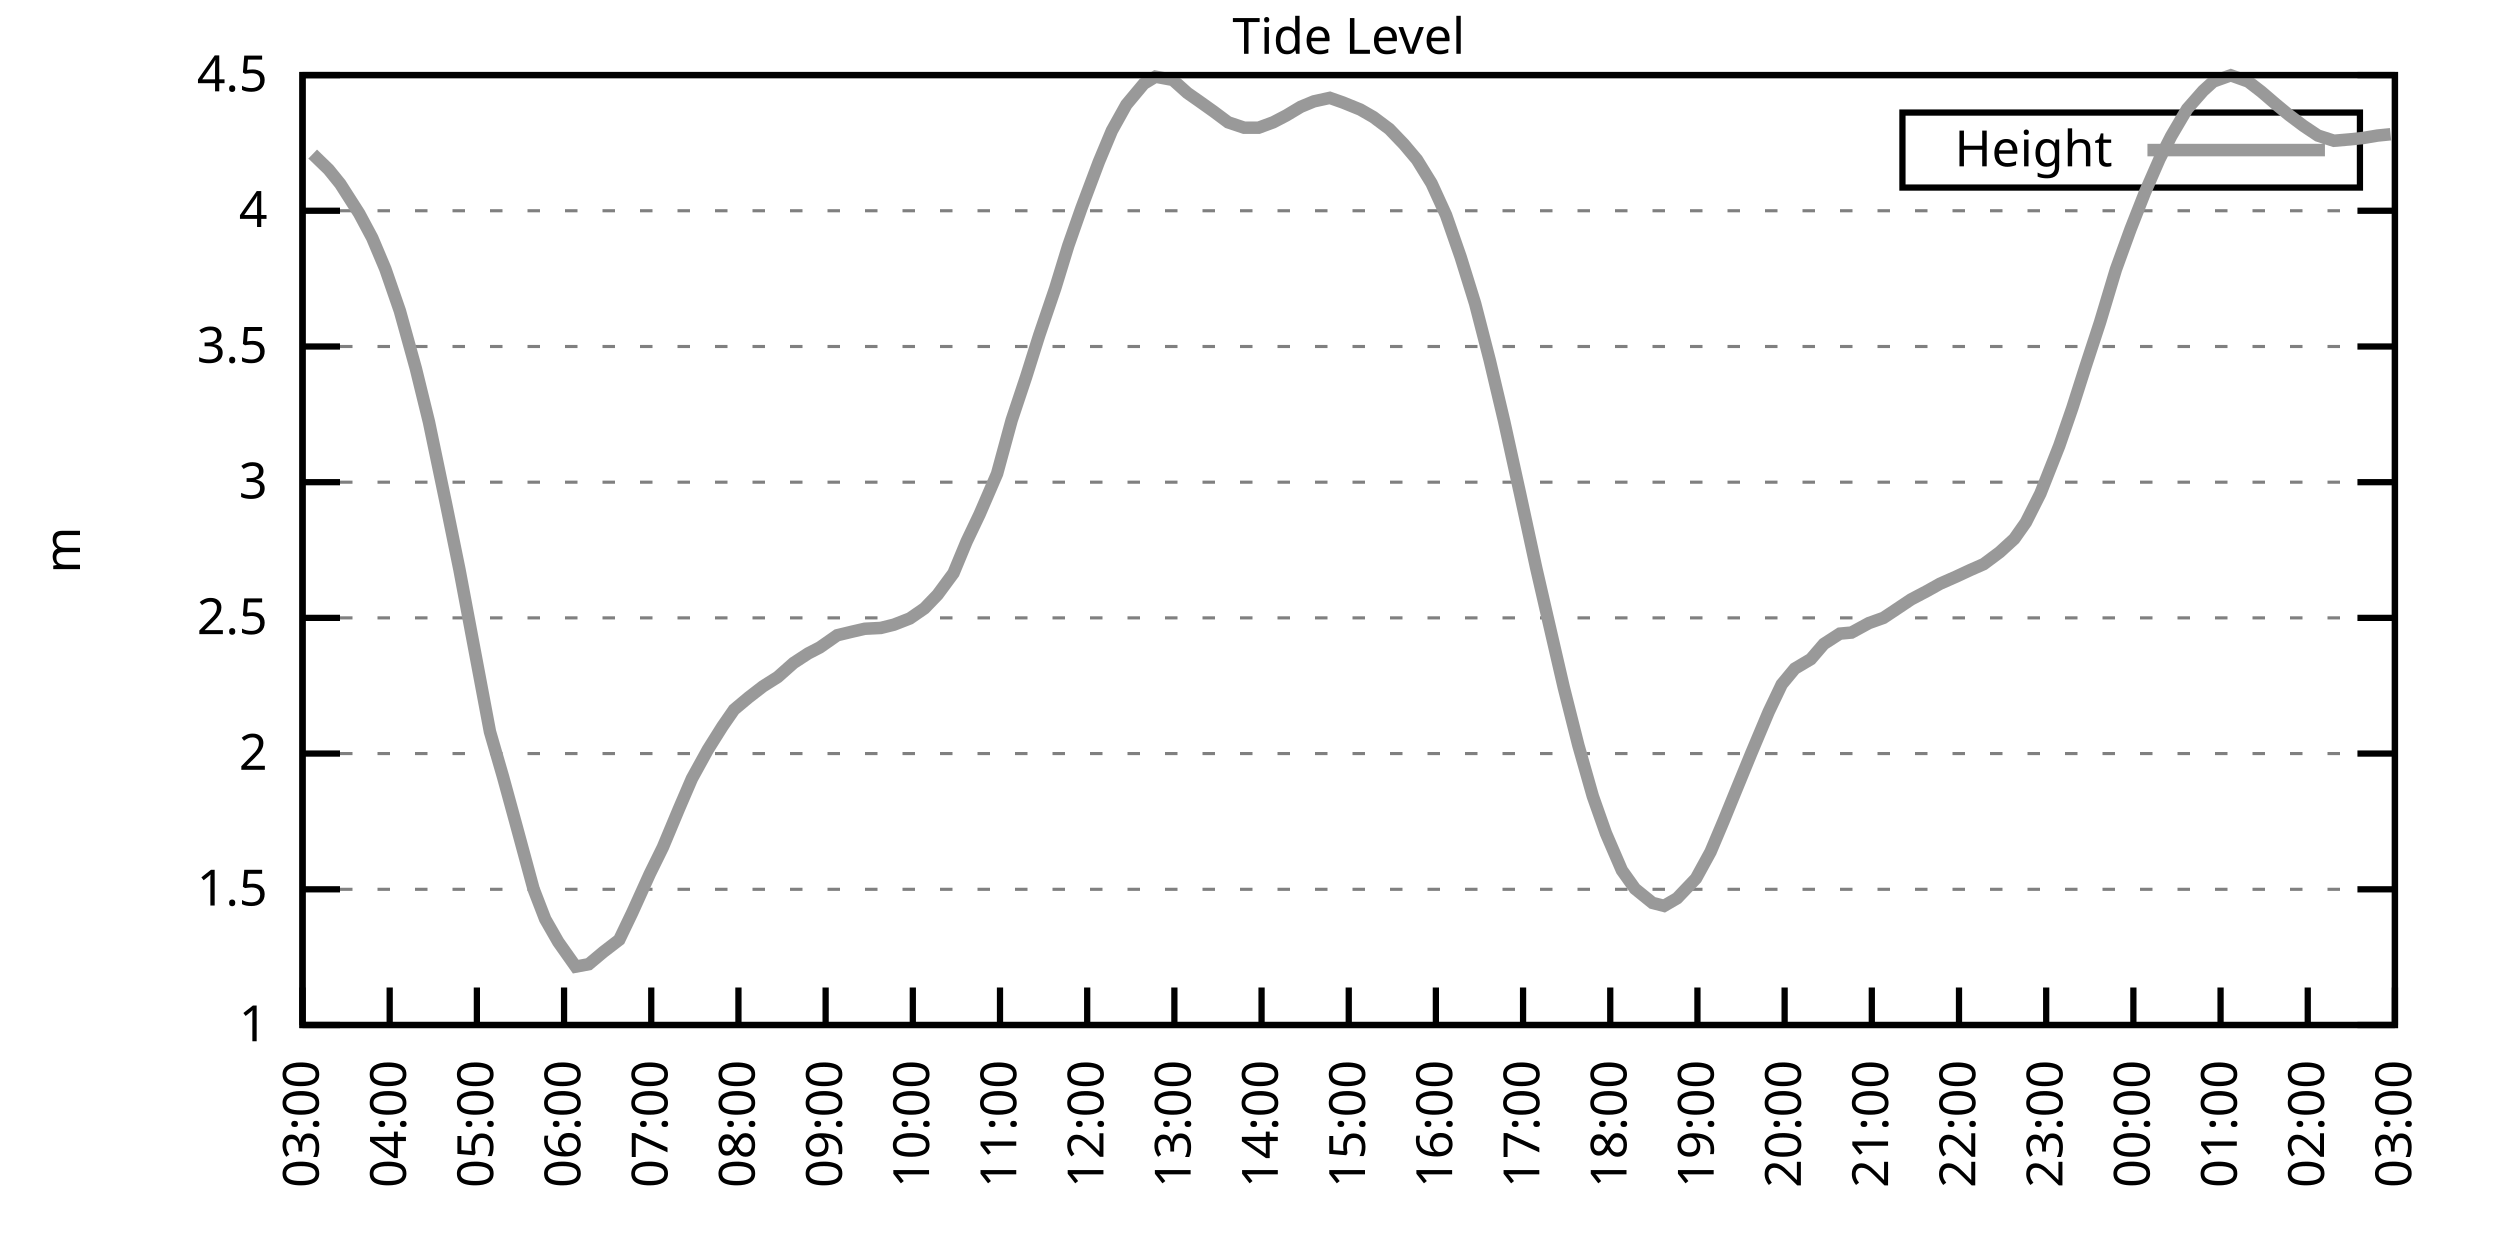
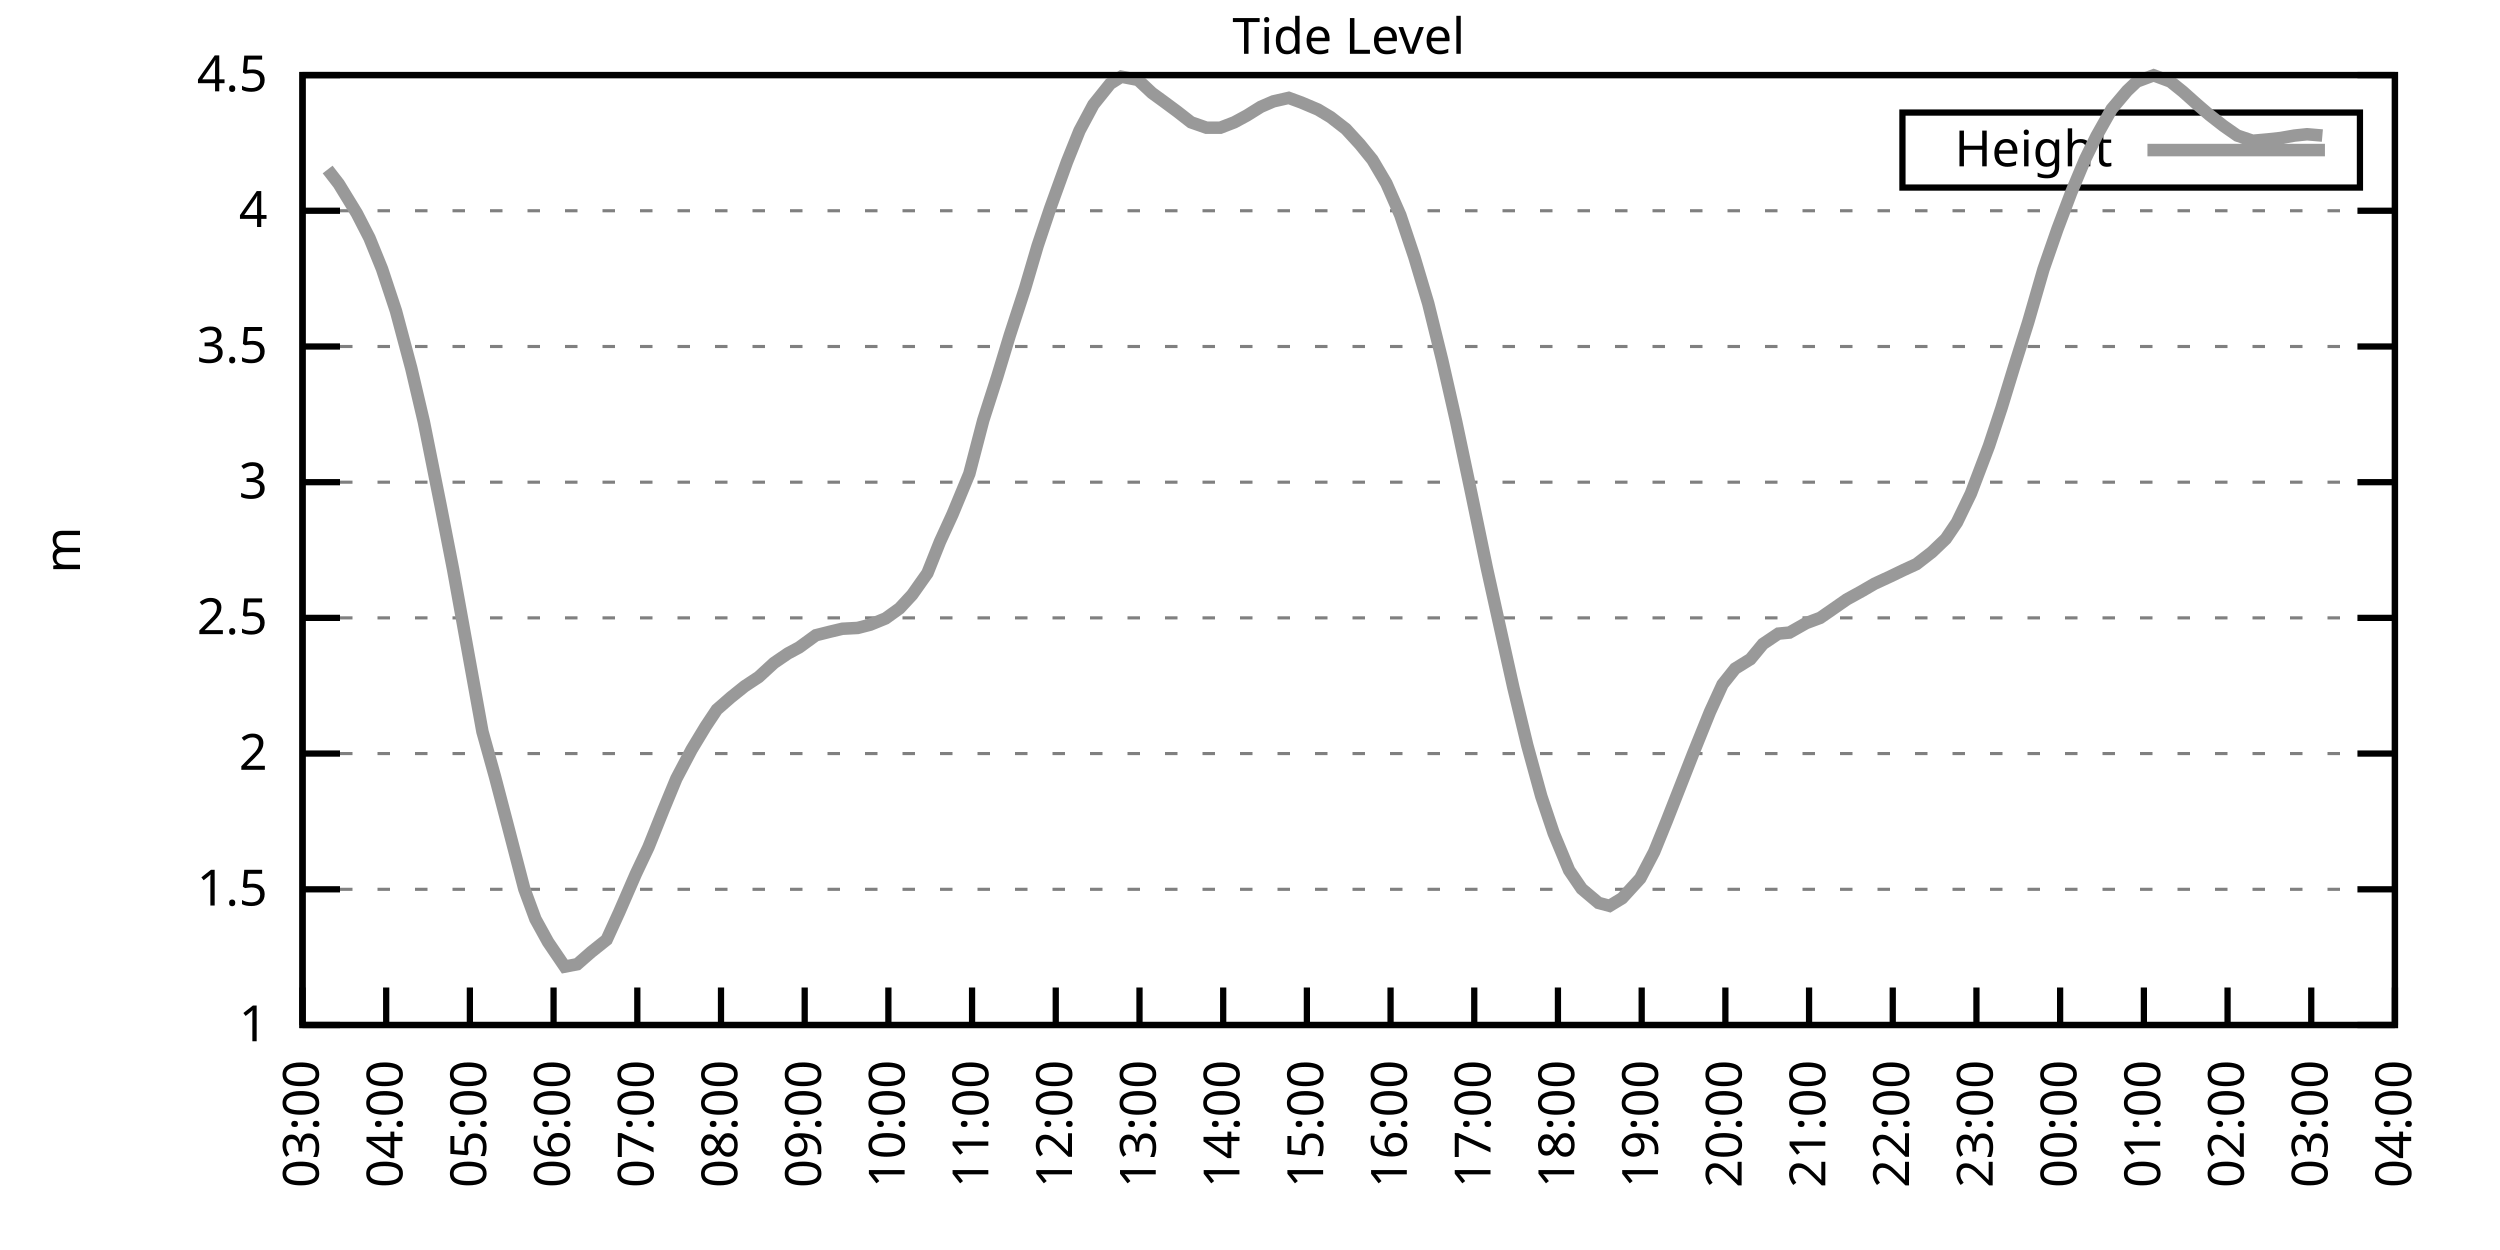
<svg xmlns="http://www.w3.org/2000/svg" xmlns:xlink="http://www.w3.org/1999/xlink" width="400" height="200" viewBox="0 0 400 200">
  <g id="gnuplot_canvas">
    <rect x="0" y="0" width="400" height="200" fill="none" />
    <defs>
      <circle id="gpDot" r="0.5" stroke-width="0.5" stroke="currentColor" />
      <path id="gpPt0" stroke-width="0.333" stroke="currentColor" d="M-1,0 h2 M0,-1 v2" />
      <path id="gpPt1" stroke-width="0.333" stroke="currentColor" d="M-1,-1 L1,1 M1,-1 L-1,1" />
      <path id="gpPt2" stroke-width="0.333" stroke="currentColor" d="M-1,0 L1,0 M0,-1 L0,1 M-1,-1 L1,1 M-1,1 L1,-1" />
      <rect id="gpPt3" stroke-width="0.333" stroke="currentColor" x="-1" y="-1" width="2" height="2" />
      <rect id="gpPt4" stroke-width="0.333" stroke="currentColor" fill="currentColor" x="-1" y="-1" width="2" height="2" />
      <circle id="gpPt5" stroke-width="0.333" stroke="currentColor" cx="0" cy="0" r="1" />
      <use xlink:href="#gpPt5" id="gpPt6" fill="currentColor" stroke="none" />
      <path id="gpPt7" stroke-width="0.333" stroke="currentColor" d="M0,-1.33 L-1.33,0.67 L1.33,0.67 z" />
      <use xlink:href="#gpPt7" id="gpPt8" fill="currentColor" stroke="none" />
      <use xlink:href="#gpPt7" id="gpPt9" stroke="currentColor" transform="rotate(180)" />
      <use xlink:href="#gpPt9" id="gpPt10" fill="currentColor" stroke="none" />
      <use xlink:href="#gpPt3" id="gpPt11" stroke="currentColor" transform="rotate(45)" />
      <use xlink:href="#gpPt11" id="gpPt12" fill="currentColor" stroke="none" />
      <path id="gpPt13" stroke-width="0.333" stroke="currentColor" d="M0,1.330 L1.265,0.411 L0.782,-1.067 L-0.782,-1.076 L-1.265,0.411 z" />
      <use xlink:href="#gpPt13" id="gpPt14" fill="currentColor" stroke="none" />
      <filter id="textbox" filterUnits="objectBoundingBox" x="0" y="0" height="1" width="1">
        <feFlood flood-color="white" flood-opacity="1" result="bgnd" />
        <feComposite in="SourceGraphic" in2="bgnd" operator="atop" />
      </filter>
      <filter id="greybox" filterUnits="objectBoundingBox" x="0" y="0" height="1" width="1">
        <feFlood flood-color="lightgrey" flood-opacity="1" result="grey" />
        <feComposite in="SourceGraphic" in2="grey" operator="atop" />
      </filter>
    </defs>
    <g fill="none" color="white" stroke="currentColor" stroke-width="1.00" stroke-linecap="butt" stroke-linejoin="miter">
</g>
    <g fill="none" color="black" stroke="currentColor" stroke-width="1.00" stroke-linecap="butt" stroke-linejoin="miter">
      <g stroke="none" shape-rendering="crispEdges">
        <polygon fill="rgb(255, 255, 255)" points="48.40,164.00 383.18,164.00 383.18,12.02 48.40,12.02 " />
      </g>
    </g>
    <g fill="none" color="black" stroke="currentColor" stroke-width="1.00" stroke-linecap="butt" stroke-linejoin="miter">
</g>
    <g fill="none" color="black" stroke="black" stroke-width="0.50" stroke-linecap="butt" stroke-linejoin="miter">
</g>
    <g fill="none" color="gray" stroke="currentColor" stroke-width="0.50" stroke-linecap="butt" stroke-linejoin="miter">
      <path stroke="gray" stroke-dasharray="2,4" class="gridline" d="M48.40,164.00 L383.19,164.00  " />
    </g>
    <g fill="none" color="gray" stroke="gray" stroke-width="1.00" stroke-linecap="butt" stroke-linejoin="miter">
</g>
    <g fill="none" color="black" stroke="currentColor" stroke-width="1.00" stroke-linecap="butt" stroke-linejoin="miter">
      <path stroke="black" d="M48.40,164.00 L54.40,164.00 M383.19,164.00 L377.19,164.00  " />
      <g transform="translate(42.80,166.60)" stroke="none" fill="black" font-family="Sans" font-size="8.00" text-anchor="end">
        <text>
          <tspan font-family="Sans"> 1</tspan>
        </text>
      </g>
    </g>
    <g fill="none" color="black" stroke="currentColor" stroke-width="1.00" stroke-linecap="butt" stroke-linejoin="miter">
</g>
    <g fill="none" color="black" stroke="black" stroke-width="0.50" stroke-linecap="butt" stroke-linejoin="miter">
</g>
    <g fill="none" color="gray" stroke="currentColor" stroke-width="0.50" stroke-linecap="butt" stroke-linejoin="miter">
      <path stroke="gray" stroke-dasharray="2,4" class="gridline" d="M48.40,142.29 L383.19,142.29  " />
    </g>
    <g fill="none" color="gray" stroke="gray" stroke-width="1.00" stroke-linecap="butt" stroke-linejoin="miter">
</g>
    <g fill="none" color="black" stroke="currentColor" stroke-width="1.00" stroke-linecap="butt" stroke-linejoin="miter">
      <path stroke="black" d="M48.40,142.29 L54.40,142.29 M383.19,142.29 L377.19,142.29  " />
      <g transform="translate(42.80,144.89)" stroke="none" fill="black" font-family="Sans" font-size="8.00" text-anchor="end">
        <text>
          <tspan font-family="Sans"> 1.5</tspan>
        </text>
      </g>
    </g>
    <g fill="none" color="black" stroke="currentColor" stroke-width="1.00" stroke-linecap="butt" stroke-linejoin="miter">
</g>
    <g fill="none" color="black" stroke="black" stroke-width="0.50" stroke-linecap="butt" stroke-linejoin="miter">
</g>
    <g fill="none" color="gray" stroke="currentColor" stroke-width="0.50" stroke-linecap="butt" stroke-linejoin="miter">
      <path stroke="gray" stroke-dasharray="2,4" class="gridline" d="M48.40,120.57 L383.19,120.57  " />
    </g>
    <g fill="none" color="gray" stroke="gray" stroke-width="1.00" stroke-linecap="butt" stroke-linejoin="miter">
</g>
    <g fill="none" color="black" stroke="currentColor" stroke-width="1.00" stroke-linecap="butt" stroke-linejoin="miter">
      <path stroke="black" d="M48.40,120.57 L54.40,120.57 M383.19,120.57 L377.19,120.57  " />
      <g transform="translate(42.80,123.17)" stroke="none" fill="black" font-family="Sans" font-size="8.00" text-anchor="end">
        <text>
          <tspan font-family="Sans"> 2</tspan>
        </text>
      </g>
    </g>
    <g fill="none" color="black" stroke="currentColor" stroke-width="1.00" stroke-linecap="butt" stroke-linejoin="miter">
</g>
    <g fill="none" color="black" stroke="black" stroke-width="0.50" stroke-linecap="butt" stroke-linejoin="miter">
</g>
    <g fill="none" color="gray" stroke="currentColor" stroke-width="0.50" stroke-linecap="butt" stroke-linejoin="miter">
      <path stroke="gray" stroke-dasharray="2,4" class="gridline" d="M48.40,98.86 L383.19,98.86  " />
    </g>
    <g fill="none" color="gray" stroke="gray" stroke-width="1.00" stroke-linecap="butt" stroke-linejoin="miter">
</g>
    <g fill="none" color="black" stroke="currentColor" stroke-width="1.00" stroke-linecap="butt" stroke-linejoin="miter">
      <path stroke="black" d="M48.40,98.86 L54.40,98.86 M383.19,98.86 L377.19,98.86  " />
      <g transform="translate(42.80,101.46)" stroke="none" fill="black" font-family="Sans" font-size="8.00" text-anchor="end">
        <text>
          <tspan font-family="Sans"> 2.5</tspan>
        </text>
      </g>
    </g>
    <g fill="none" color="black" stroke="currentColor" stroke-width="1.00" stroke-linecap="butt" stroke-linejoin="miter">
</g>
    <g fill="none" color="black" stroke="black" stroke-width="0.50" stroke-linecap="butt" stroke-linejoin="miter">
</g>
    <g fill="none" color="gray" stroke="currentColor" stroke-width="0.50" stroke-linecap="butt" stroke-linejoin="miter">
      <path stroke="gray" stroke-dasharray="2,4" class="gridline" d="M48.40,77.15 L383.19,77.15  " />
    </g>
    <g fill="none" color="gray" stroke="gray" stroke-width="1.00" stroke-linecap="butt" stroke-linejoin="miter">
</g>
    <g fill="none" color="black" stroke="currentColor" stroke-width="1.00" stroke-linecap="butt" stroke-linejoin="miter">
      <path stroke="black" d="M48.40,77.15 L54.40,77.15 M383.19,77.15 L377.19,77.15  " />
      <g transform="translate(42.80,79.75)" stroke="none" fill="black" font-family="Sans" font-size="8.00" text-anchor="end">
        <text>
          <tspan font-family="Sans"> 3</tspan>
        </text>
      </g>
    </g>
    <g fill="none" color="black" stroke="currentColor" stroke-width="1.00" stroke-linecap="butt" stroke-linejoin="miter">
</g>
    <g fill="none" color="black" stroke="black" stroke-width="0.50" stroke-linecap="butt" stroke-linejoin="miter">
</g>
    <g fill="none" color="gray" stroke="currentColor" stroke-width="0.50" stroke-linecap="butt" stroke-linejoin="miter">
      <path stroke="gray" stroke-dasharray="2,4" class="gridline" d="M48.40,55.44 L383.19,55.44  " />
    </g>
    <g fill="none" color="gray" stroke="gray" stroke-width="1.00" stroke-linecap="butt" stroke-linejoin="miter">
</g>
    <g fill="none" color="black" stroke="currentColor" stroke-width="1.00" stroke-linecap="butt" stroke-linejoin="miter">
      <path stroke="black" d="M48.40,55.44 L54.40,55.44 M383.19,55.44 L377.19,55.44  " />
      <g transform="translate(42.80,58.04)" stroke="none" fill="black" font-family="Sans" font-size="8.00" text-anchor="end">
        <text>
          <tspan font-family="Sans"> 3.5</tspan>
        </text>
      </g>
    </g>
    <g fill="none" color="black" stroke="currentColor" stroke-width="1.00" stroke-linecap="butt" stroke-linejoin="miter">
</g>
    <g fill="none" color="black" stroke="black" stroke-width="0.50" stroke-linecap="butt" stroke-linejoin="miter">
</g>
    <g fill="none" color="gray" stroke="currentColor" stroke-width="0.50" stroke-linecap="butt" stroke-linejoin="miter">
      <path stroke="gray" stroke-dasharray="2,4" class="gridline" d="M48.40,33.72 L383.19,33.72  " />
    </g>
    <g fill="none" color="gray" stroke="gray" stroke-width="1.00" stroke-linecap="butt" stroke-linejoin="miter">
</g>
    <g fill="none" color="black" stroke="currentColor" stroke-width="1.00" stroke-linecap="butt" stroke-linejoin="miter">
      <path stroke="black" d="M48.40,33.72 L54.40,33.72 M383.19,33.72 L377.19,33.72  " />
      <g transform="translate(42.80,36.32)" stroke="none" fill="black" font-family="Sans" font-size="8.00" text-anchor="end">
        <text>
          <tspan font-family="Sans"> 4</tspan>
        </text>
      </g>
    </g>
    <g fill="none" color="black" stroke="currentColor" stroke-width="1.00" stroke-linecap="butt" stroke-linejoin="miter">
</g>
    <g fill="none" color="black" stroke="black" stroke-width="0.50" stroke-linecap="butt" stroke-linejoin="miter">
</g>
    <g fill="none" color="gray" stroke="currentColor" stroke-width="0.50" stroke-linecap="butt" stroke-linejoin="miter">
      <path stroke="gray" stroke-dasharray="2,4" class="gridline" d="M48.40,12.01 L383.19,12.01  " />
    </g>
    <g fill="none" color="gray" stroke="gray" stroke-width="1.00" stroke-linecap="butt" stroke-linejoin="miter">
</g>
    <g fill="none" color="black" stroke="currentColor" stroke-width="1.00" stroke-linecap="butt" stroke-linejoin="miter">
      <path stroke="black" d="M48.40,12.01 L54.40,12.01 M383.19,12.01 L377.19,12.01  " />
      <g transform="translate(42.80,14.61)" stroke="none" fill="black" font-family="Sans" font-size="8.00" text-anchor="end">
        <text>
          <tspan font-family="Sans"> 4.5</tspan>
        </text>
      </g>
    </g>
    <g fill="none" color="black" stroke="currentColor" stroke-width="1.00" stroke-linecap="butt" stroke-linejoin="miter">
      <path stroke="black" d="M48.40,164.00 L48.40,158.00  " />
      <g transform="translate(51.00,169.60) rotate(270.00)" stroke="none" fill="black" font-family="Sans" font-size="8.00" text-anchor="end">
        <text>
          <tspan font-family="Sans">03:00</tspan>
        </text>
      </g>
    </g>
    <g fill="none" color="black" stroke="currentColor" stroke-width="1.00" stroke-linecap="butt" stroke-linejoin="miter">
-       <path stroke="black" d="M62.35,164.00 L62.35,158.00  " />
-       <g transform="translate(64.95,169.60) rotate(270.00)" stroke="none" fill="black" font-family="Sans" font-size="8.00" text-anchor="end">
+       <path stroke="black" d="M61.79,164.00 L61.79,158.00  " />
+       <g transform="translate(64.39,169.60) rotate(270.00)" stroke="none" fill="black" font-family="Sans" font-size="8.00" text-anchor="end">
        <text>
          <tspan font-family="Sans">04:00</tspan>
        </text>
      </g>
    </g>
    <g fill="none" color="black" stroke="currentColor" stroke-width="1.00" stroke-linecap="butt" stroke-linejoin="miter">
-       <path stroke="black" d="M76.30,164.00 L76.30,158.00  " />
-       <g transform="translate(78.90,169.60) rotate(270.00)" stroke="none" fill="black" font-family="Sans" font-size="8.00" text-anchor="end">
+       <path stroke="black" d="M75.18,164.00 L75.18,158.00  " />
+       <g transform="translate(77.78,169.60) rotate(270.00)" stroke="none" fill="black" font-family="Sans" font-size="8.00" text-anchor="end">
        <text>
          <tspan font-family="Sans">05:00</tspan>
        </text>
      </g>
    </g>
    <g fill="none" color="black" stroke="currentColor" stroke-width="1.00" stroke-linecap="butt" stroke-linejoin="miter">
-       <path stroke="black" d="M90.25,164.00 L90.25,158.00  " />
-       <g transform="translate(92.85,169.60) rotate(270.00)" stroke="none" fill="black" font-family="Sans" font-size="8.00" text-anchor="end">
+       <path stroke="black" d="M88.57,164.00 L88.57,158.00  " />
+       <g transform="translate(91.17,169.60) rotate(270.00)" stroke="none" fill="black" font-family="Sans" font-size="8.00" text-anchor="end">
        <text>
          <tspan font-family="Sans">06:00</tspan>
        </text>
      </g>
    </g>
    <g fill="none" color="black" stroke="currentColor" stroke-width="1.00" stroke-linecap="butt" stroke-linejoin="miter">
-       <path stroke="black" d="M104.20,164.00 L104.20,158.00  " />
-       <g transform="translate(106.80,169.60) rotate(270.00)" stroke="none" fill="black" font-family="Sans" font-size="8.00" text-anchor="end">
+       <path stroke="black" d="M101.97,164.00 L101.97,158.00  " />
+       <g transform="translate(104.57,169.60) rotate(270.00)" stroke="none" fill="black" font-family="Sans" font-size="8.00" text-anchor="end">
        <text>
          <tspan font-family="Sans">07:00</tspan>
        </text>
      </g>
    </g>
    <g fill="none" color="black" stroke="currentColor" stroke-width="1.00" stroke-linecap="butt" stroke-linejoin="miter">
-       <path stroke="black" d="M118.15,164.00 L118.15,158.00  " />
-       <g transform="translate(120.75,169.60) rotate(270.00)" stroke="none" fill="black" font-family="Sans" font-size="8.00" text-anchor="end">
+       <path stroke="black" d="M115.36,164.00 L115.36,158.00  " />
+       <g transform="translate(117.96,169.60) rotate(270.00)" stroke="none" fill="black" font-family="Sans" font-size="8.00" text-anchor="end">
        <text>
          <tspan font-family="Sans">08:00</tspan>
        </text>
      </g>
    </g>
    <g fill="none" color="black" stroke="currentColor" stroke-width="1.00" stroke-linecap="butt" stroke-linejoin="miter">
-       <path stroke="black" d="M132.10,164.00 L132.10,158.00  " />
-       <g transform="translate(134.70,169.60) rotate(270.00)" stroke="none" fill="black" font-family="Sans" font-size="8.00" text-anchor="end">
+       <path stroke="black" d="M128.75,164.00 L128.75,158.00  " />
+       <g transform="translate(131.35,169.60) rotate(270.00)" stroke="none" fill="black" font-family="Sans" font-size="8.00" text-anchor="end">
        <text>
          <tspan font-family="Sans">09:00</tspan>
        </text>
      </g>
    </g>
    <g fill="none" color="black" stroke="currentColor" stroke-width="1.00" stroke-linecap="butt" stroke-linejoin="miter">
-       <path stroke="black" d="M146.05,164.00 L146.05,158.00  " />
-       <g transform="translate(148.65,169.60) rotate(270.00)" stroke="none" fill="black" font-family="Sans" font-size="8.00" text-anchor="end">
+       <path stroke="black" d="M142.14,164.00 L142.14,158.00  " />
+       <g transform="translate(144.74,169.60) rotate(270.00)" stroke="none" fill="black" font-family="Sans" font-size="8.00" text-anchor="end">
        <text>
          <tspan font-family="Sans">10:00</tspan>
        </text>
      </g>
    </g>
    <g fill="none" color="black" stroke="currentColor" stroke-width="1.00" stroke-linecap="butt" stroke-linejoin="miter">
-       <path stroke="black" d="M160.00,164.00 L160.00,158.00  " />
-       <g transform="translate(162.60,169.60) rotate(270.00)" stroke="none" fill="black" font-family="Sans" font-size="8.00" text-anchor="end">
+       <path stroke="black" d="M155.53,164.00 L155.53,158.00  " />
+       <g transform="translate(158.13,169.60) rotate(270.00)" stroke="none" fill="black" font-family="Sans" font-size="8.00" text-anchor="end">
        <text>
          <tspan font-family="Sans">11:00</tspan>
        </text>
      </g>
    </g>
    <g fill="none" color="black" stroke="currentColor" stroke-width="1.00" stroke-linecap="butt" stroke-linejoin="miter">
-       <path stroke="black" d="M173.95,164.00 L173.95,158.00  " />
-       <g transform="translate(176.55,169.60) rotate(270.00)" stroke="none" fill="black" font-family="Sans" font-size="8.00" text-anchor="end">
+       <path stroke="black" d="M168.92,164.00 L168.92,158.00  " />
+       <g transform="translate(171.52,169.60) rotate(270.00)" stroke="none" fill="black" font-family="Sans" font-size="8.00" text-anchor="end">
        <text>
          <tspan font-family="Sans">12:00</tspan>
        </text>
      </g>
    </g>
    <g fill="none" color="black" stroke="currentColor" stroke-width="1.00" stroke-linecap="butt" stroke-linejoin="miter">
-       <path stroke="black" d="M187.90,164.00 L187.90,158.00  " />
-       <g transform="translate(190.50,169.60) rotate(270.00)" stroke="none" fill="black" font-family="Sans" font-size="8.00" text-anchor="end">
+       <path stroke="black" d="M182.32,164.00 L182.32,158.00  " />
+       <g transform="translate(184.92,169.60) rotate(270.00)" stroke="none" fill="black" font-family="Sans" font-size="8.00" text-anchor="end">
        <text>
          <tspan font-family="Sans">13:00</tspan>
        </text>
      </g>
    </g>
    <g fill="none" color="black" stroke="currentColor" stroke-width="1.00" stroke-linecap="butt" stroke-linejoin="miter">
-       <path stroke="black" d="M201.85,164.00 L201.85,158.00  " />
-       <g transform="translate(204.45,169.60) rotate(270.00)" stroke="none" fill="black" font-family="Sans" font-size="8.00" text-anchor="end">
+       <path stroke="black" d="M195.71,164.00 L195.71,158.00  " />
+       <g transform="translate(198.31,169.60) rotate(270.00)" stroke="none" fill="black" font-family="Sans" font-size="8.00" text-anchor="end">
        <text>
          <tspan font-family="Sans">14:00</tspan>
        </text>
      </g>
    </g>
    <g fill="none" color="black" stroke="currentColor" stroke-width="1.00" stroke-linecap="butt" stroke-linejoin="miter">
-       <path stroke="black" d="M215.80,164.00 L215.80,158.00  " />
-       <g transform="translate(218.40,169.60) rotate(270.00)" stroke="none" fill="black" font-family="Sans" font-size="8.00" text-anchor="end">
+       <path stroke="black" d="M209.10,164.00 L209.10,158.00  " />
+       <g transform="translate(211.70,169.60) rotate(270.00)" stroke="none" fill="black" font-family="Sans" font-size="8.00" text-anchor="end">
        <text>
          <tspan font-family="Sans">15:00</tspan>
        </text>
      </g>
    </g>
    <g fill="none" color="black" stroke="currentColor" stroke-width="1.00" stroke-linecap="butt" stroke-linejoin="miter">
-       <path stroke="black" d="M229.74,164.00 L229.74,158.00  " />
-       <g transform="translate(232.34,169.60) rotate(270.00)" stroke="none" fill="black" font-family="Sans" font-size="8.00" text-anchor="end">
+       <path stroke="black" d="M222.49,164.00 L222.49,158.00  " />
+       <g transform="translate(225.09,169.60) rotate(270.00)" stroke="none" fill="black" font-family="Sans" font-size="8.00" text-anchor="end">
        <text>
          <tspan font-family="Sans">16:00</tspan>
        </text>
      </g>
    </g>
    <g fill="none" color="black" stroke="currentColor" stroke-width="1.00" stroke-linecap="butt" stroke-linejoin="miter">
-       <path stroke="black" d="M243.69,164.00 L243.69,158.00  " />
-       <g transform="translate(246.29,169.60) rotate(270.00)" stroke="none" fill="black" font-family="Sans" font-size="8.00" text-anchor="end">
+       <path stroke="black" d="M235.88,164.00 L235.88,158.00  " />
+       <g transform="translate(238.48,169.60) rotate(270.00)" stroke="none" fill="black" font-family="Sans" font-size="8.00" text-anchor="end">
        <text>
          <tspan font-family="Sans">17:00</tspan>
        </text>
      </g>
    </g>
    <g fill="none" color="black" stroke="currentColor" stroke-width="1.00" stroke-linecap="butt" stroke-linejoin="miter">
-       <path stroke="black" d="M257.64,164.00 L257.64,158.00  " />
-       <g transform="translate(260.24,169.60) rotate(270.00)" stroke="none" fill="black" font-family="Sans" font-size="8.00" text-anchor="end">
+       <path stroke="black" d="M249.27,164.00 L249.27,158.00  " />
+       <g transform="translate(251.87,169.60) rotate(270.00)" stroke="none" fill="black" font-family="Sans" font-size="8.00" text-anchor="end">
        <text>
          <tspan font-family="Sans">18:00</tspan>
        </text>
      </g>
    </g>
    <g fill="none" color="black" stroke="currentColor" stroke-width="1.00" stroke-linecap="butt" stroke-linejoin="miter">
-       <path stroke="black" d="M271.59,164.00 L271.59,158.00  " />
-       <g transform="translate(274.19,169.60) rotate(270.00)" stroke="none" fill="black" font-family="Sans" font-size="8.00" text-anchor="end">
+       <path stroke="black" d="M262.67,164.00 L262.67,158.00  " />
+       <g transform="translate(265.27,169.60) rotate(270.00)" stroke="none" fill="black" font-family="Sans" font-size="8.00" text-anchor="end">
        <text>
          <tspan font-family="Sans">19:00</tspan>
        </text>
      </g>
    </g>
    <g fill="none" color="black" stroke="currentColor" stroke-width="1.00" stroke-linecap="butt" stroke-linejoin="miter">
-       <path stroke="black" d="M285.54,164.00 L285.54,158.00  " />
-       <g transform="translate(288.14,169.60) rotate(270.00)" stroke="none" fill="black" font-family="Sans" font-size="8.00" text-anchor="end">
+       <path stroke="black" d="M276.06,164.00 L276.06,158.00  " />
+       <g transform="translate(278.66,169.60) rotate(270.00)" stroke="none" fill="black" font-family="Sans" font-size="8.00" text-anchor="end">
        <text>
          <tspan font-family="Sans">20:00</tspan>
        </text>
      </g>
    </g>
    <g fill="none" color="black" stroke="currentColor" stroke-width="1.00" stroke-linecap="butt" stroke-linejoin="miter">
-       <path stroke="black" d="M299.49,164.00 L299.49,158.00  " />
-       <g transform="translate(302.09,169.60) rotate(270.00)" stroke="none" fill="black" font-family="Sans" font-size="8.00" text-anchor="end">
+       <path stroke="black" d="M289.45,164.00 L289.45,158.00  " />
+       <g transform="translate(292.05,169.60) rotate(270.00)" stroke="none" fill="black" font-family="Sans" font-size="8.00" text-anchor="end">
        <text>
          <tspan font-family="Sans">21:00</tspan>
        </text>
      </g>
    </g>
    <g fill="none" color="black" stroke="currentColor" stroke-width="1.00" stroke-linecap="butt" stroke-linejoin="miter">
-       <path stroke="black" d="M313.44,164.00 L313.44,158.00  " />
-       <g transform="translate(316.04,169.60) rotate(270.00)" stroke="none" fill="black" font-family="Sans" font-size="8.00" text-anchor="end">
+       <path stroke="black" d="M302.84,164.00 L302.84,158.00  " />
+       <g transform="translate(305.44,169.60) rotate(270.00)" stroke="none" fill="black" font-family="Sans" font-size="8.00" text-anchor="end">
        <text>
          <tspan font-family="Sans">22:00</tspan>
        </text>
      </g>
    </g>
    <g fill="none" color="black" stroke="currentColor" stroke-width="1.00" stroke-linecap="butt" stroke-linejoin="miter">
-       <path stroke="black" d="M327.39,164.00 L327.39,158.00  " />
-       <g transform="translate(329.99,169.60) rotate(270.00)" stroke="none" fill="black" font-family="Sans" font-size="8.00" text-anchor="end">
+       <path stroke="black" d="M316.23,164.00 L316.23,158.00  " />
+       <g transform="translate(318.83,169.60) rotate(270.00)" stroke="none" fill="black" font-family="Sans" font-size="8.00" text-anchor="end">
        <text>
          <tspan font-family="Sans">23:00</tspan>
        </text>
      </g>
    </g>
    <g fill="none" color="black" stroke="currentColor" stroke-width="1.00" stroke-linecap="butt" stroke-linejoin="miter">
-       <path stroke="black" d="M341.34,164.00 L341.34,158.00  " />
-       <g transform="translate(343.94,169.60) rotate(270.00)" stroke="none" fill="black" font-family="Sans" font-size="8.00" text-anchor="end">
+       <path stroke="black" d="M329.62,164.00 L329.62,158.00  " />
+       <g transform="translate(332.22,169.60) rotate(270.00)" stroke="none" fill="black" font-family="Sans" font-size="8.00" text-anchor="end">
        <text>
          <tspan font-family="Sans">00:00</tspan>
        </text>
      </g>
    </g>
    <g fill="none" color="black" stroke="currentColor" stroke-width="1.00" stroke-linecap="butt" stroke-linejoin="miter">
-       <path stroke="black" d="M355.29,164.00 L355.29,158.00  " />
-       <g transform="translate(357.89,169.60) rotate(270.00)" stroke="none" fill="black" font-family="Sans" font-size="8.00" text-anchor="end">
+       <path stroke="black" d="M343.02,164.00 L343.02,158.00  " />
+       <g transform="translate(345.62,169.60) rotate(270.00)" stroke="none" fill="black" font-family="Sans" font-size="8.00" text-anchor="end">
        <text>
          <tspan font-family="Sans">01:00</tspan>
        </text>
      </g>
    </g>
    <g fill="none" color="black" stroke="currentColor" stroke-width="1.00" stroke-linecap="butt" stroke-linejoin="miter">
-       <path stroke="black" d="M369.24,164.00 L369.24,158.00  " />
-       <g transform="translate(371.84,169.60) rotate(270.00)" stroke="none" fill="black" font-family="Sans" font-size="8.00" text-anchor="end">
+       <path stroke="black" d="M356.41,164.00 L356.41,158.00  " />
+       <g transform="translate(359.01,169.60) rotate(270.00)" stroke="none" fill="black" font-family="Sans" font-size="8.00" text-anchor="end">
        <text>
          <tspan font-family="Sans">02:00</tspan>
+         </text>
+       </g>
+     </g>
+     <g fill="none" color="black" stroke="currentColor" stroke-width="1.00" stroke-linecap="butt" stroke-linejoin="miter">
+       <path stroke="black" d="M369.80,164.00 L369.80,158.00  " />
+       <g transform="translate(372.40,169.60) rotate(270.00)" stroke="none" fill="black" font-family="Sans" font-size="8.00" text-anchor="end">
+         <text>
+           <tspan font-family="Sans">03:00</tspan>
        </text>
      </g>
    </g>
    <g fill="none" color="black" stroke="currentColor" stroke-width="1.00" stroke-linecap="butt" stroke-linejoin="miter">
      <path stroke="black" d="M383.19,164.00 L383.19,158.00  " />
      <g transform="translate(385.79,169.60) rotate(270.00)" stroke="none" fill="black" font-family="Sans" font-size="8.00" text-anchor="end">
        <text>
-           <tspan font-family="Sans">03:00</tspan>
+           <tspan font-family="Sans">04:00</tspan>
        </text>
      </g>
    </g>
    <g fill="none" color="black" stroke="currentColor" stroke-width="1.00" stroke-linecap="butt" stroke-linejoin="miter">
</g>
    <g fill="none" color="black" stroke="currentColor" stroke-width="1.00" stroke-linecap="butt" stroke-linejoin="miter">
      <path stroke="black" d="M48.40,12.01 L48.40,164.00 L383.19,164.00 L383.19,12.01 L48.40,12.01 Z  " />
    </g>
    <g fill="none" color="black" stroke="currentColor" stroke-width="1.00" stroke-linecap="butt" stroke-linejoin="miter">
</g>
    <g fill="none" color="black" stroke="currentColor" stroke-width="1.00" stroke-linecap="butt" stroke-linejoin="miter">
      <path stroke="black" d="M304.39,30.01 L304.39,18.01 L377.59,18.01 L377.59,30.01 L304.39,30.01 Z  " />
    </g>
    <g id="Tide_level_plot_1">
      <g fill="none" color="white" stroke="black" stroke-width="2.00" stroke-linecap="butt" stroke-linejoin="miter">
</g>
      <g fill="none" color="black" stroke="currentColor" stroke-width="2.00" stroke-linecap="butt" stroke-linejoin="miter">
        <g transform="translate(337.99,26.61)" stroke="none" fill="black" font-family="Sans" font-size="8.00" text-anchor="end">
          <text>
            <tspan font-family="Sans">Height</tspan>
          </text>
        </g>
      </g>
      <g fill="none" color="black" stroke="currentColor" stroke-width="2.00" stroke-linecap="butt" stroke-linejoin="miter">
-         <path stroke="rgb(153, 153, 153)" d="M343.59,24.01 L371.99,24.01 M50.03,24.65 L52.58,27.12 L54.44,29.42 L57.47,34.16 L59.56,38.07 L61.65,43.02   L63.98,49.75 L66.53,58.95 L68.63,67.51 L71.42,80.88 L73.51,91.13 L78.39,117.06 L80.48,124.27 L82.58,131.95   L85.37,142.24 L87.23,147.06 L89.32,150.71 L92.11,154.66 L94.20,154.27 L96.53,152.32 L99.08,150.36 L101.18,145.98   L103.97,139.81 L106.06,135.56 L108.62,129.43 L110.71,124.57 L113.27,119.92 L115.59,116.23 L117.45,113.54 L119.78,111.59   L122.10,109.80 L124.43,108.33 L126.98,106.07 L129.31,104.55 L131.17,103.59 L133.96,101.64 L136.28,101.08 L138.37,100.60   L140.93,100.47 L143.02,99.95 L145.58,98.95 L147.91,97.34 L150.00,95.17 L152.56,91.70 L154.65,86.66 L156.74,82.27   L159.53,75.80 L161.86,67.25 L164.18,60.30 L166.27,53.66 L168.83,46.14 L170.92,39.32 L173.02,33.33 L175.81,25.91   L177.90,20.91 L180.22,16.74 L183.01,13.40 L184.87,12.27 L187.66,12.79 L189.99,14.88 L191.85,16.18 L194.17,17.83   L196.50,19.57 L199.06,20.43 L201.38,20.43 L203.71,19.57 L205.80,18.48 L208.12,17.09 L210.22,16.22 L212.77,15.66   L214.87,16.40 L217.65,17.53 L219.75,18.74 L222.30,20.65 L224.63,23.08 L226.72,25.56 L229.05,29.34 L231.37,34.42   L233.70,41.11 L236.02,48.57 L238.35,57.61 L240.67,67.42 L243.23,79.06 L245.79,90.87 L247.65,98.95 L250.20,109.98   L252.53,119.23 L254.85,127.39 L256.95,133.34 L259.50,139.25 L261.60,142.20 L264.39,144.46 L266.25,144.94 L268.34,143.72   L271.36,140.55 L273.69,136.29 L275.78,131.34 L277.87,126.22 L280.20,120.53 L282.99,113.89 L285.08,109.50 L287.17,106.98   L289.73,105.46 L291.82,103.03 L294.38,101.38 L296.24,101.21 L299.03,99.69 L301.35,98.86 L303.44,97.47 L305.77,95.91   L308.33,94.56 L310.42,93.39 L312.98,92.26 L315.30,91.18 L317.39,90.26 L319.95,88.35 L322.28,86.22 L324.14,83.58   L326.46,78.97 L329.48,71.33 L331.58,65.25 L333.67,58.69 L335.99,51.61 L338.55,43.10 L340.88,36.68 L343.20,30.77   L345.53,25.43 L347.39,21.78 L349.94,17.44 L352.50,14.53 L354.13,13.05 L356.92,12.05 L359.71,13.05 L361.80,14.66   L364.13,16.66 L366.22,18.39 L368.54,20.13 L370.87,21.69 L373.43,22.52 L375.98,22.30 L378.08,22.08 L380.40,21.69   L382.49,21.48  " />
+         <path stroke="rgb(153, 153, 153)" d="M343.59,24.01 L371.99,24.01 M52.42,27.12 L54.20,29.42 L57.10,34.16 L59.11,38.07 L61.12,43.02 L63.35,49.75   L65.81,58.95 L67.82,67.51 L70.50,80.88 L72.50,91.13 L77.19,117.06 L79.20,124.27 L81.21,131.95 L83.89,142.24   L85.67,147.06 L87.68,150.71 L90.36,154.66 L92.37,154.27 L94.60,152.32 L97.06,150.36 L99.06,145.98 L101.74,139.81   L103.75,135.56 L106.21,129.43 L108.22,124.57 L110.67,119.92 L112.90,116.23 L114.69,113.54 L116.92,111.59 L119.15,109.80   L121.38,108.33 L123.84,106.07 L126.07,104.55 L127.86,103.59 L130.54,101.64 L132.77,101.08 L134.78,100.60 L137.23,100.47   L139.24,99.95 L141.69,98.95 L143.93,97.34 L145.94,95.17 L148.39,91.70 L150.40,86.66 L152.41,82.27 L155.09,75.80   L157.32,67.25 L159.55,60.30 L161.56,53.66 L164.01,46.14 L166.02,39.32 L168.03,33.33 L170.71,25.91 L172.72,20.91   L174.95,16.74 L177.63,13.40 L179.41,12.27 L182.09,12.79 L184.32,14.88 L186.11,16.18 L188.34,17.83 L190.57,19.57   L193.03,20.43 L195.26,20.43 L197.49,19.57 L199.50,18.48 L201.73,17.09 L203.74,16.22 L206.20,15.66 L208.21,16.40   L210.88,17.53 L212.89,18.74 L215.35,20.65 L217.58,23.08 L219.59,25.56 L221.82,29.34 L224.05,34.42 L226.29,41.11   L228.52,48.57 L230.75,57.61 L232.98,67.42 L235.44,79.06 L237.89,90.87 L239.68,98.95 L242.13,109.98 L244.36,119.23   L246.60,127.39 L248.60,133.34 L251.06,139.25 L253.07,142.20 L255.75,144.46 L257.53,144.94 L259.54,143.72 L262.44,140.55   L264.67,136.29 L266.68,131.34 L268.69,126.22 L270.92,120.53 L273.60,113.89 L275.61,109.50 L277.62,106.98 L280.07,105.46   L282.08,103.03 L284.54,101.38 L286.32,101.21 L289.00,99.69 L291.23,98.86 L293.24,97.47 L295.48,95.91 L297.93,94.56   L299.94,93.39 L302.39,92.26 L304.63,91.18 L306.63,90.26 L309.09,88.35 L311.32,86.22 L313.11,83.58 L315.34,78.97   L318.24,71.33 L320.25,65.25 L322.26,58.69 L324.49,51.61 L326.95,43.10 L329.18,36.68 L331.41,30.77 L333.64,25.43   L335.43,21.78 L337.88,17.44 L340.34,14.53 L341.90,13.05 L344.58,12.05 L347.26,13.05 L349.26,14.66 L351.50,16.66   L353.51,18.39 L355.74,20.13 L357.97,21.69 L360.42,22.52 L362.88,22.30 L364.89,22.08 L367.12,21.69 L369.13,21.48   L371.58,21.69  " />
      </g>
    </g>
    <g fill="none" color="black" stroke="currentColor" stroke-width="2.00" stroke-linecap="butt" stroke-linejoin="miter">
</g>
    <g fill="none" color="black" stroke="black" stroke-width="1.00" stroke-linecap="butt" stroke-linejoin="miter">
</g>
    <g fill="none" color="black" stroke="currentColor" stroke-width="1.00" stroke-linecap="butt" stroke-linejoin="miter">
      <path stroke="black" d="M48.40,12.01 L48.40,164.00 L383.19,164.00 L383.19,12.01 L48.40,12.01 Z  " />
      <g transform="translate(12.80,88.01) rotate(270.00)" stroke="none" fill="black" font-family="Sans" font-size="8.00" text-anchor="middle">
        <text>
          <tspan font-family="Sans">m</tspan>
        </text>
      </g>
    </g>
    <g fill="none" color="black" stroke="currentColor" stroke-width="1.00" stroke-linecap="butt" stroke-linejoin="miter">
</g>
    <g fill="none" color="black" stroke="currentColor" stroke-width="1.00" stroke-linecap="butt" stroke-linejoin="miter">
      <g transform="translate(215.79,8.61)" stroke="none" fill="black" font-family="Sans" font-size="8.00" text-anchor="middle">
        <text>
          <tspan font-family="Sans">Tide Level</tspan>
        </text>
      </g>
    </g>
    <g fill="none" color="black" stroke="currentColor" stroke-width="1.00" stroke-linecap="butt" stroke-linejoin="miter">
</g>
  </g>
</svg>
